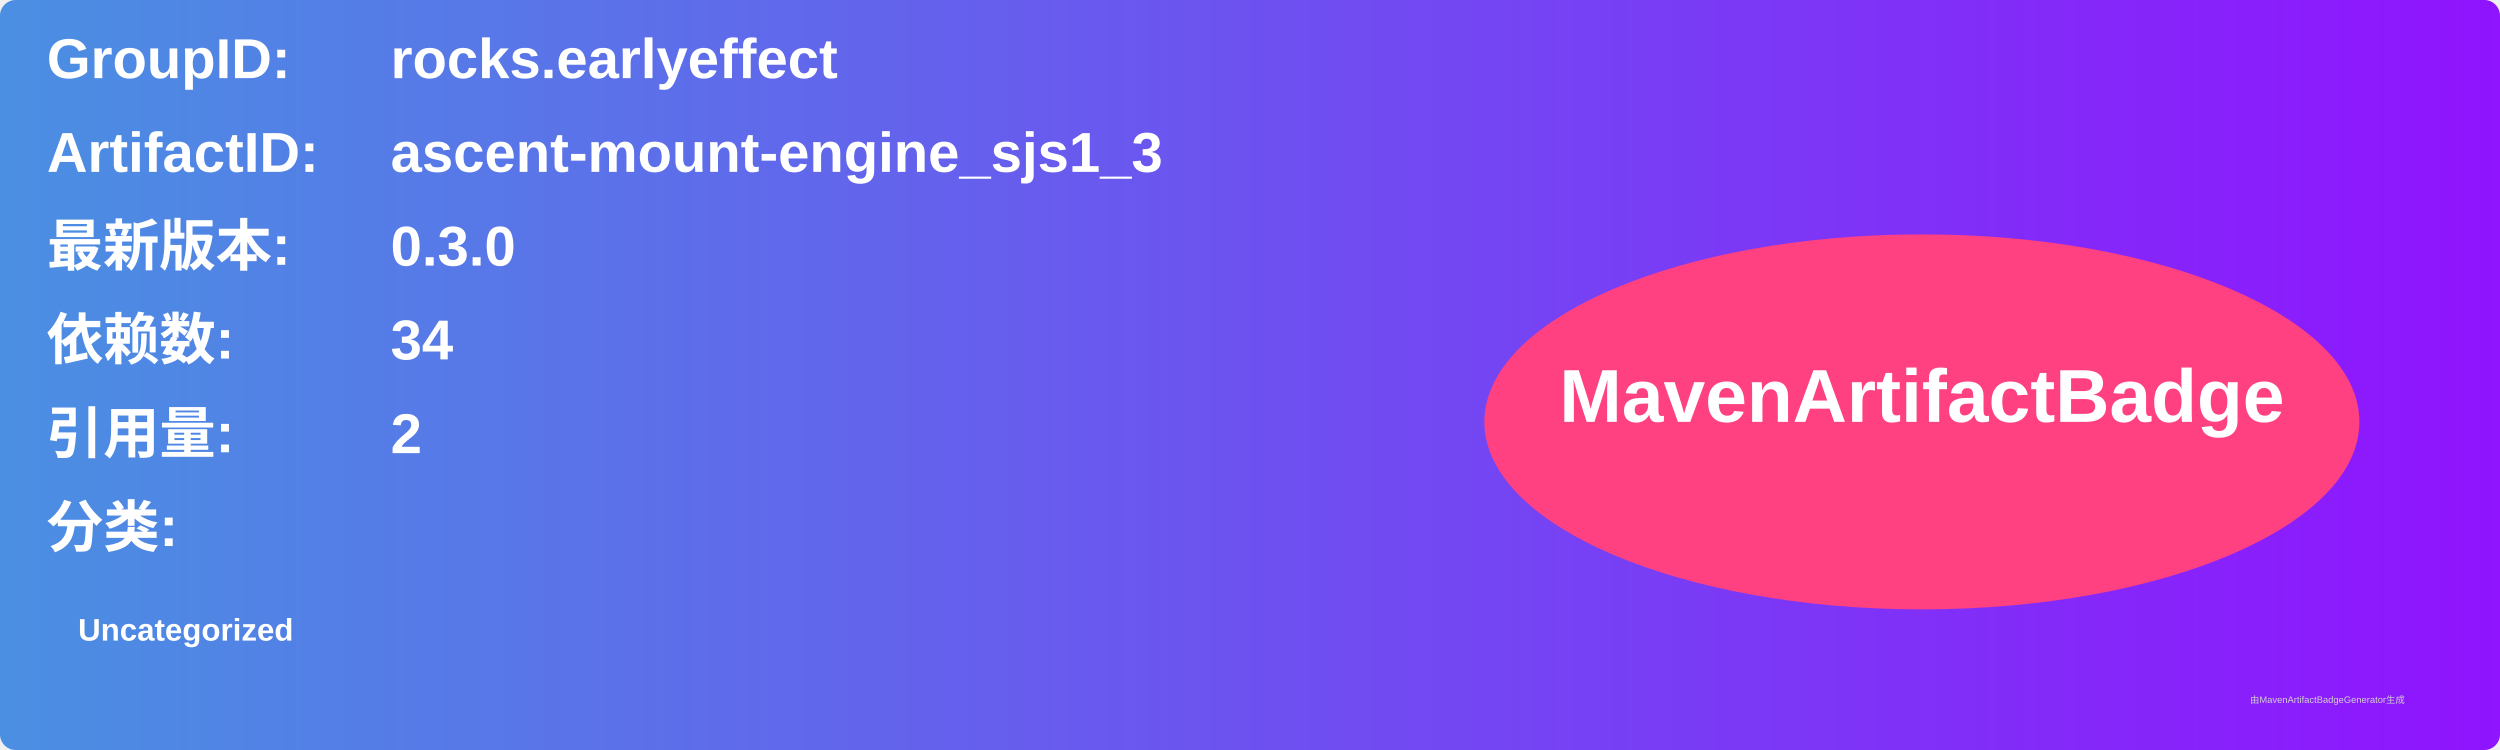
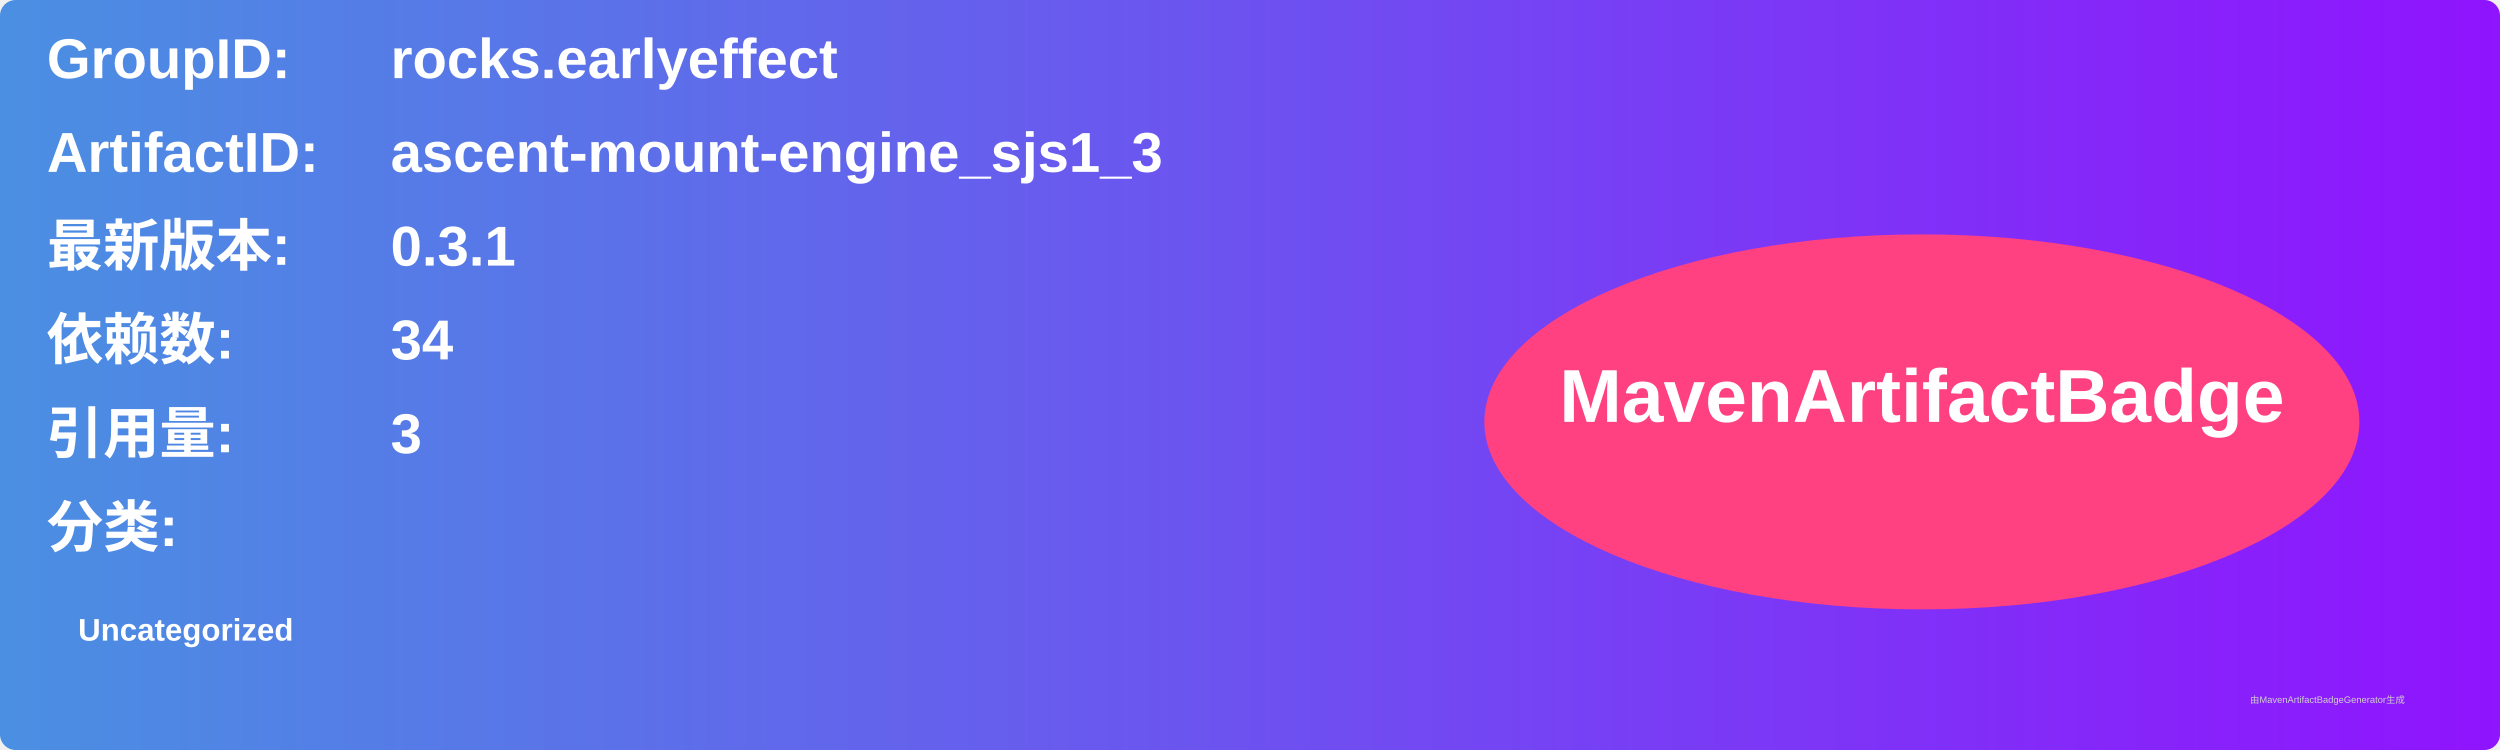
<svg xmlns="http://www.w3.org/2000/svg" width="800" height="240" viewBox="0 0 800 240">
  <linearGradient id="grad" x1="0%" y1="0%" x2="100%" y2="0%">
    <stop offset="0%" stop-color="#4a90e2" />
    <stop offset="100%" stop-color="#9013fe" />
  </linearGradient>
  <rect width="100%" height="100%" rx="5" ry="5" fill="url(#grad)" />
  <g transform="translate(15, 15)">
    <text x="0" y="10" font-family="Arial" font-size="18" fill="white" font-weight="bold" width="260">GroupID:</text>
    <text x="110" y="10" font-family="Arial" font-size="18" fill="white" font-weight="bold" width="460">rocks.earlyeffect</text>
    <text x="0" y="40" font-family="Arial" font-size="18" fill="white" font-weight="bold" width="260">ArtifactID:</text>
    <text x="110" y="40" font-family="Arial" font-size="18" fill="white" font-weight="bold" width="460">ascent-mount-engine_sjs1_3</text>
    <text x="0" y="70" font-family="Arial" font-size="18" fill="white" font-weight="bold">最新版本:</text>
    <text x="110" y="70" font-family="Arial" font-size="18" fill="white" font-weight="bold">
-       <tspan font-weight="bold">0.3.0</tspan>
+       <tspan font-weight="bold">0.3.1</tspan>
    </text>
    <text x="0" y="100" font-family="Arial" font-size="18" fill="white" font-weight="bold">依赖数: </text>
    <text x="110" y="100" font-family="Arial" font-size="18" fill="white">
      <tspan font-weight="bold">34</tspan>
    </text>
    <text x="0" y="130" font-family="Arial" font-size="18" fill="white" font-weight="bold">引用量: </text>
    <text x="110" y="130" font-family="Arial" font-size="18" fill="white">
-       <tspan font-weight="bold">2</tspan>
+       <tspan font-weight="bold">3</tspan>
    </text>
    <text x="0" y="160" font-family="Arial" font-size="18" fill="white" font-weight="bold">分类:</text>
    <text x="10" y="190" font-family="Arial" font-size="10" fill="white">
      <tspan font-weight="bold">Uncategorized</tspan>
    </text>
    <ellipse cx="600" cy="120" rx="140" ry="60" fill="#ff4081" />
    <text x="600" y="120" text-anchor="middle" font-family="Arial" font-size="24" fill="white" font-weight="bold">MavenArtifactBadge</text>
  </g>
  <text x="720" y="225" font-family="Arial" font-size="3" fill="#d0d0d0">由MavenArtifactBadgeGenerator生成</text>
</svg>
